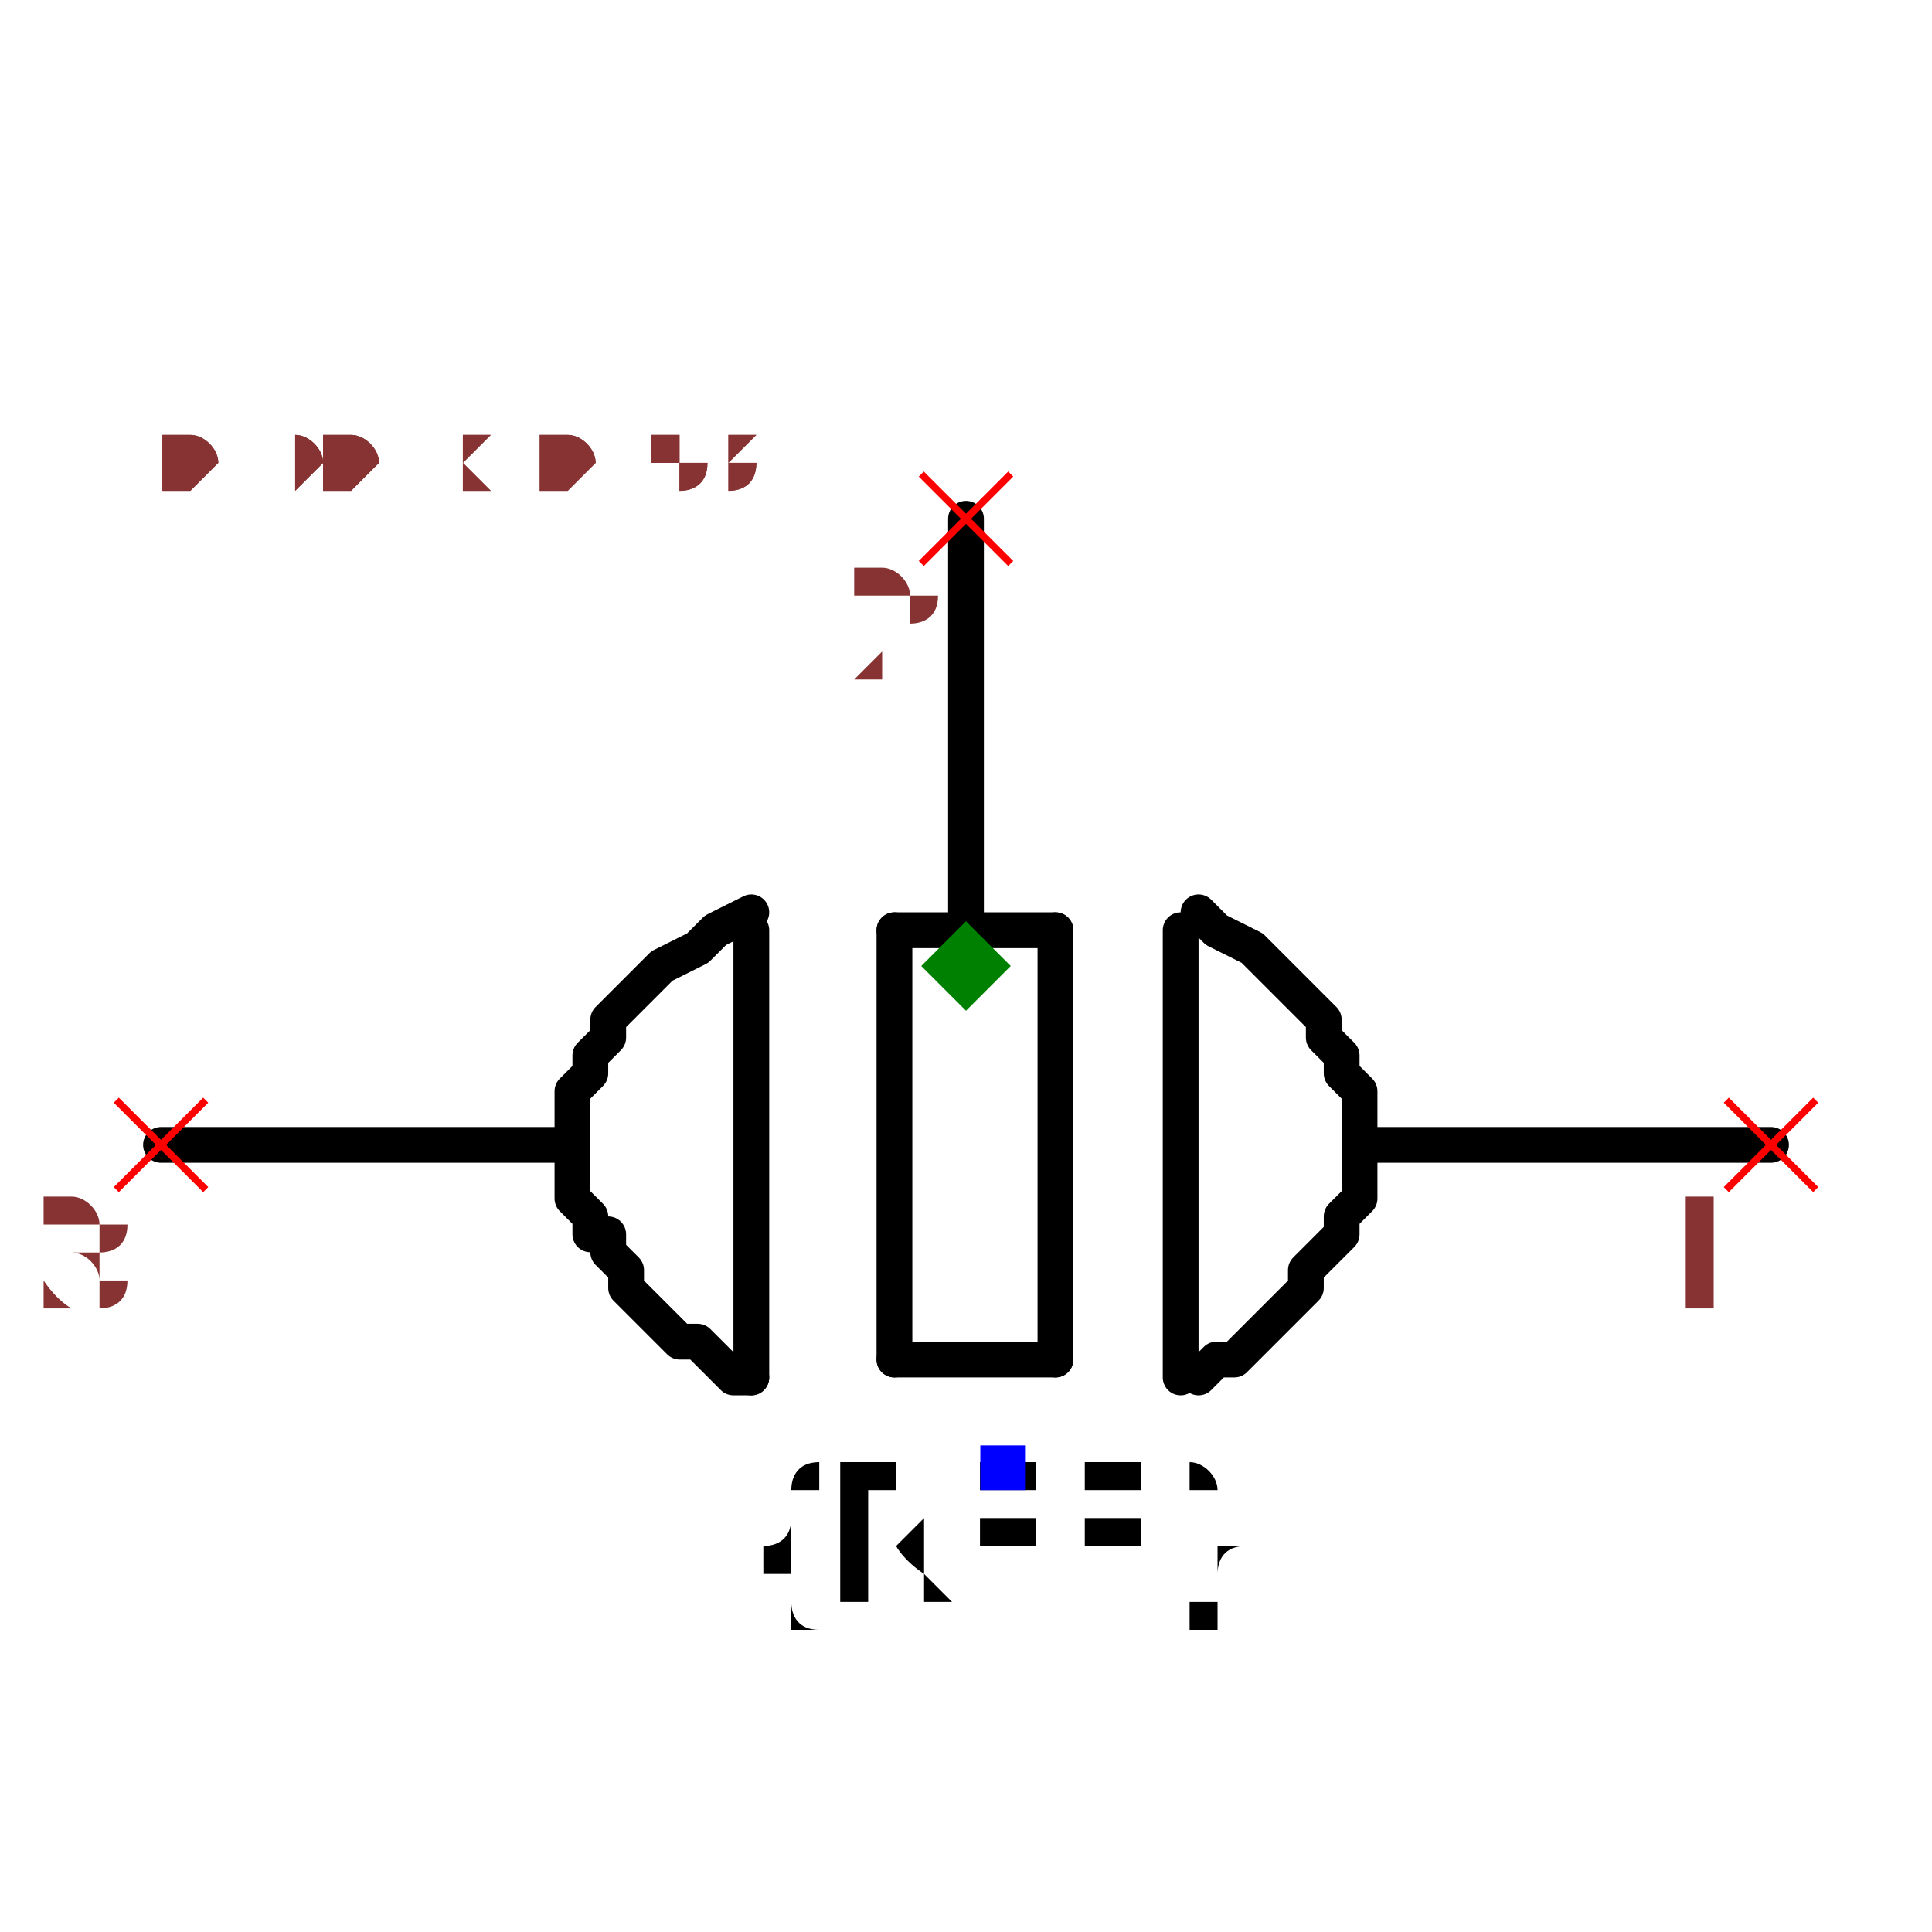
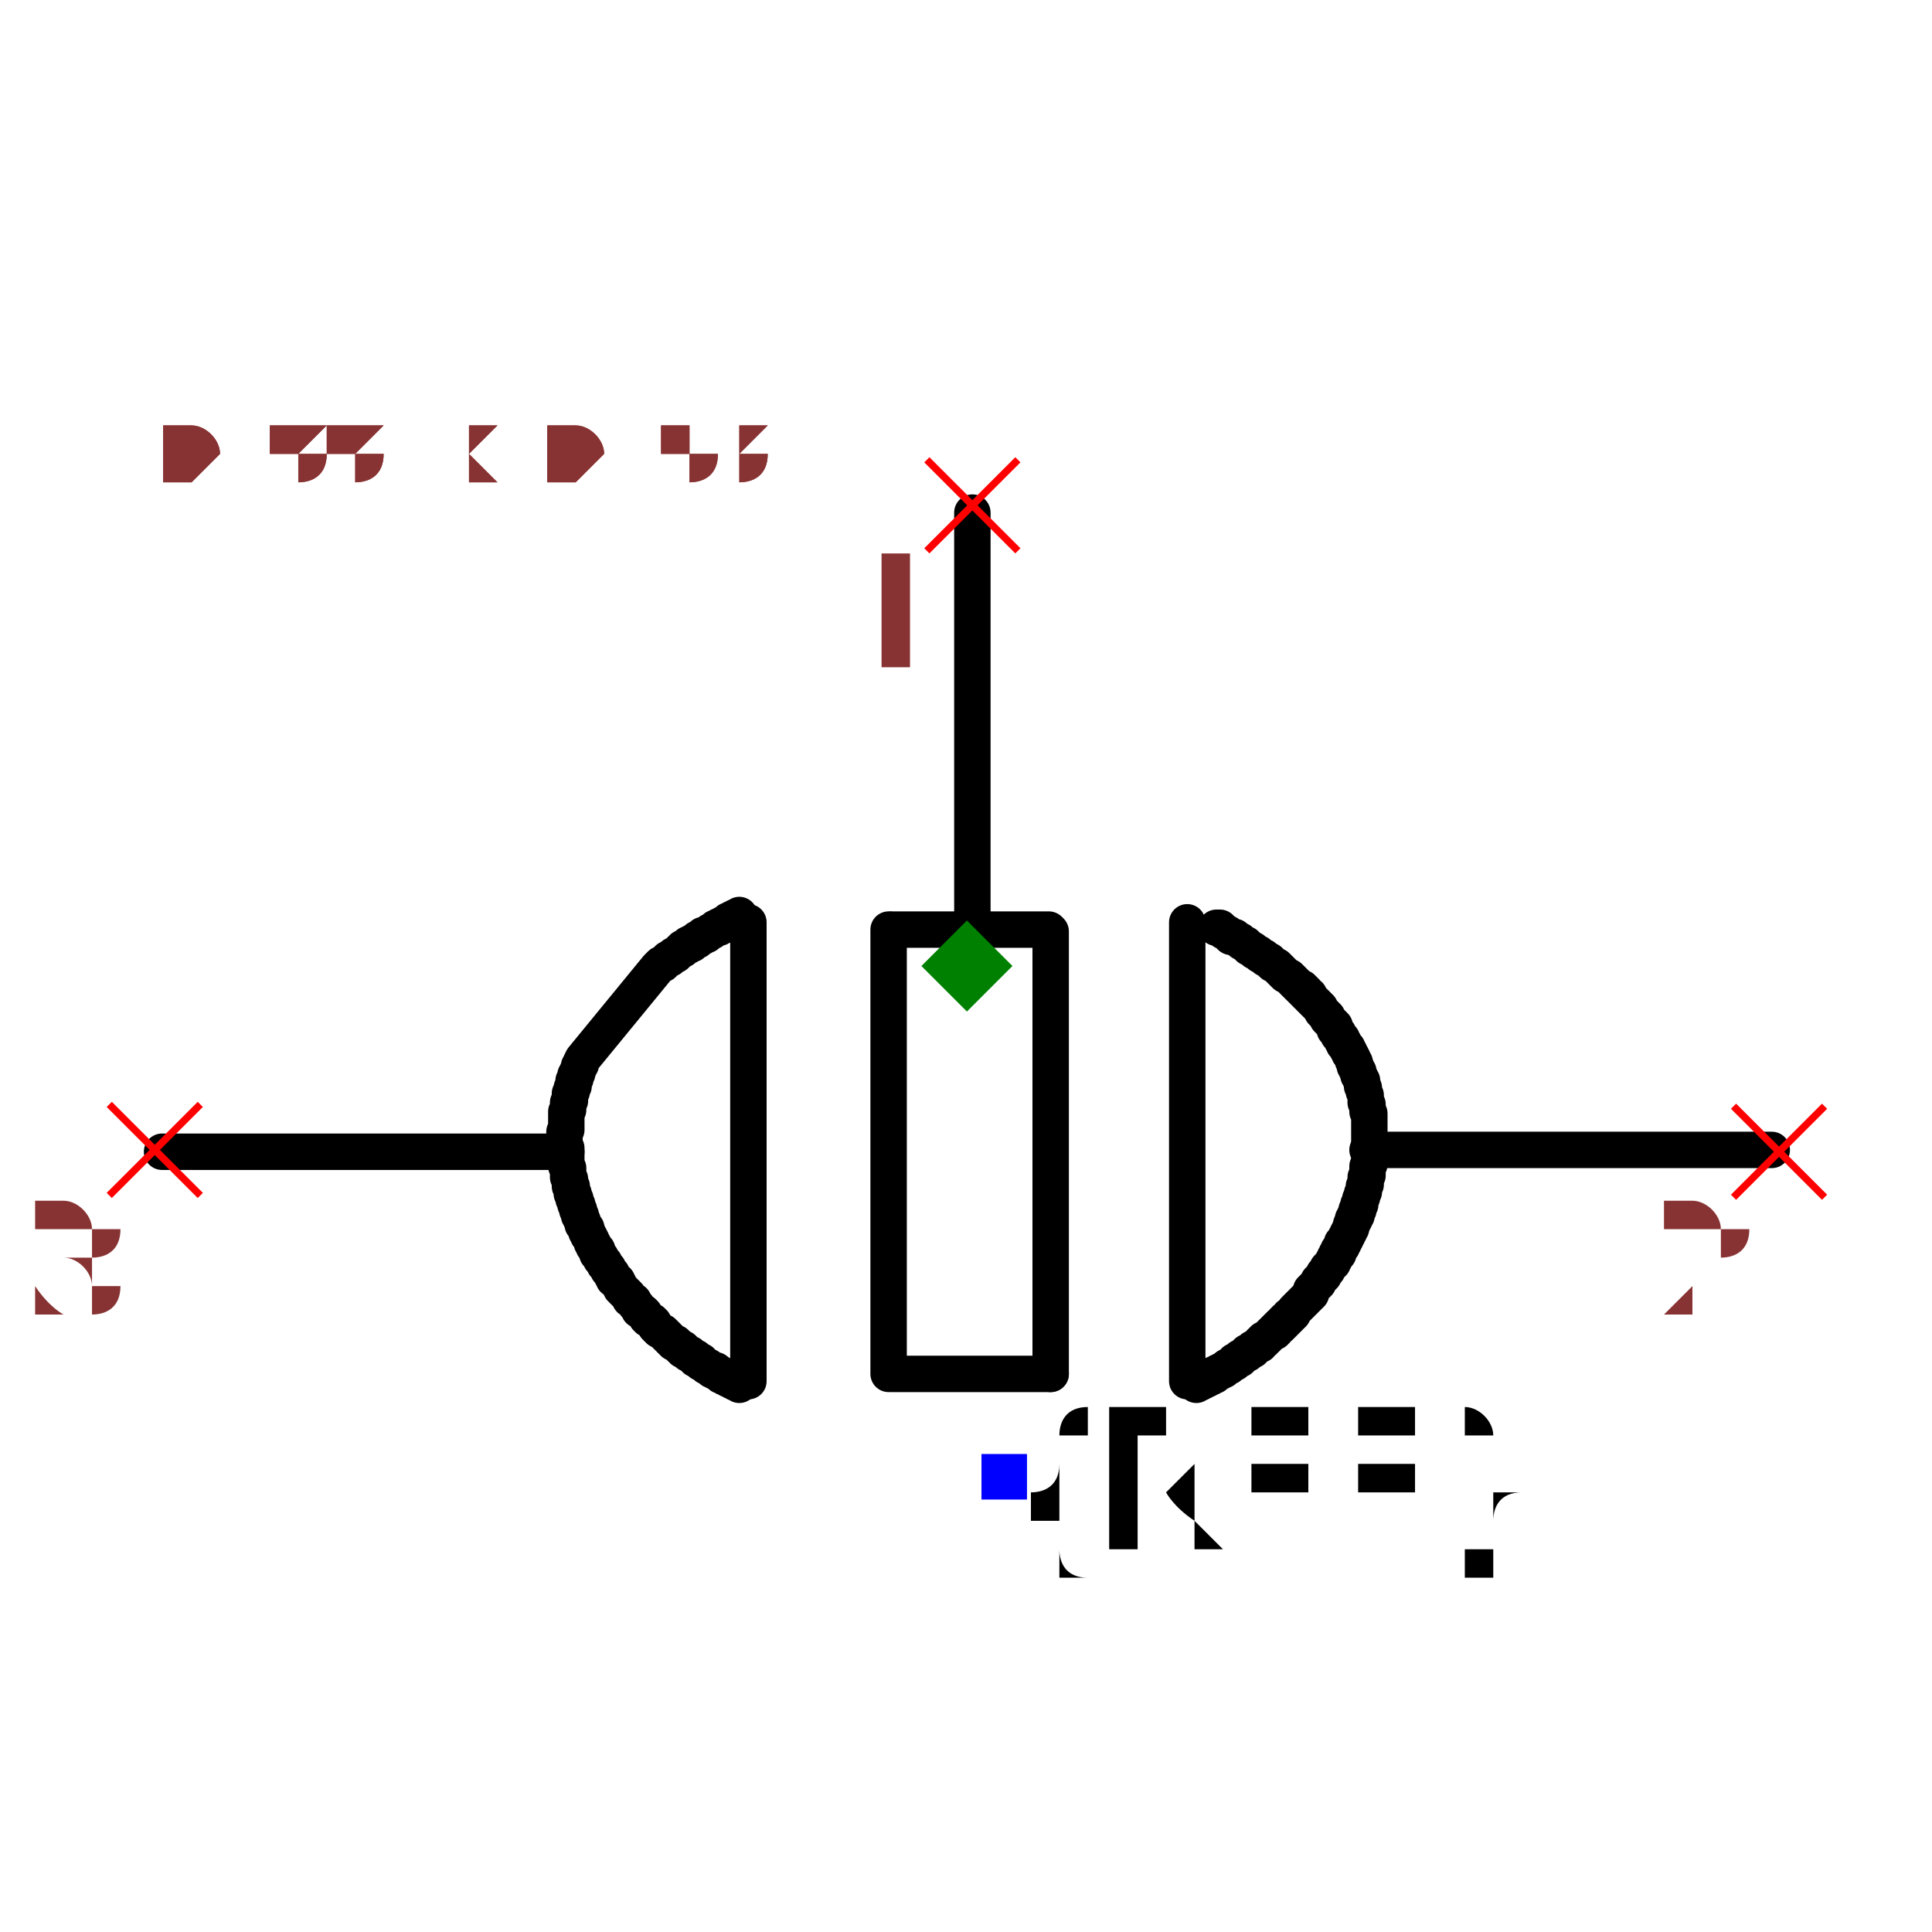
- <svg xmlns="http://www.w3.org/2000/svg" width="150" height="150" viewBox="-0.54 -0.318 1.08 0.636">
-   <path d="M0.22,0.1 L0.45,0.1" fill="none" stroke="black" stroke-width="0.02" stroke-linecap="round" stroke-linejoin="round" />
-   <path d="M-0.45,0.1 L-0.22,0.1" fill="none" stroke="black" stroke-width="0.02" stroke-linecap="round" stroke-linejoin="round" />
-   <path d="M-3.673940397442059e-18,-0.03 L-3.061616997868383e-17,-0.25" fill="none" stroke="black" stroke-width="0.02" stroke-linecap="round" stroke-linejoin="round" />
-   <path d="M-0.12,0.23 L-0.12,-0.02" fill="black" stroke="black" stroke-width="0.02" stroke-linecap="round" stroke-linejoin="round" />
-   <path d="M-0.04,0.22 L-0.04,-0.02" fill="black" stroke="black" stroke-width="0.02" stroke-linecap="round" stroke-linejoin="round" />
-   <path d="M0.05,0.22 L0.05,-0.02" fill="black" stroke="black" stroke-width="0.02" stroke-linecap="round" stroke-linejoin="round" />
-   <path d="M-0.04,0.22 L0.05,0.22" fill="black" stroke="black" stroke-width="0.02" stroke-linecap="round" stroke-linejoin="round" />
-   <path d="M-0.04,-0.02 L0.05,-0.02" fill="black" stroke="black" stroke-width="0.02" stroke-linecap="round" stroke-linejoin="round" />
-   <path d="M0.12,0.23 L0.12,-0.02" fill="black" stroke="black" stroke-width="0.02" stroke-linecap="round" stroke-linejoin="round" />
-   <path d="M0.13,-0.03 L0.13,-0.03 L0.14,-0.02 L0.16,-0.01 L0.17,-2.0818995585505005e-17 L0.18,0.01 L0.19,0.02 L0.2,0.03 L0.2,0.04 L0.21,0.05 L0.21,0.06 L0.22,0.07 L0.22,0.08 L0.22,0.09 L0.22,0.1 L0.22,0.11 L0.22,0.12 L0.22,0.13 L0.21,0.14 L0.21,0.15 L0.21,0.15 L0.2,0.16 L0.19,0.17 L0.19,0.18 L0.18,0.19 L0.17,0.2 L0.17,0.2 L0.16,0.21 L0.15,0.22 L0.14,0.22 L0.13,0.23 L0.13,0.23 L0.13,0.23" fill="none" stroke="black" stroke-width="0.02" stroke-linecap="round" stroke-linejoin="round" />
-   <path d="M-0.12,-0.03 L-0.12,-0.03 L-0.14,-0.02 L-0.15,-0.01 L-0.17,2.0818995585505005e-17 L-0.18,0.01 L-0.19,0.02 L-0.2,0.03 L-0.2,0.04 L-0.21,0.05 L-0.21,0.06 L-0.22,0.07 L-0.22,0.08 L-0.22,0.09 L-0.22,0.1 L-0.22,0.11 L-0.22,0.12 L-0.22,0.13 L-0.21,0.14 L-0.21,0.15 L-0.2,0.15 L-0.2,0.16 L-0.19,0.17 L-0.19,0.18 L-0.18,0.19 L-0.17,0.2 L-0.17,0.2 L-0.16,0.21 L-0.15,0.21 L-0.14,0.22 L-0.13,0.23 L-0.12,0.23 L-0.12,0.23" fill="none" stroke="black" stroke-width="0.02" stroke-linecap="round" stroke-linejoin="round" />
-   <text x="0.02" y="0.28" dx="0" dy="0.075" text-anchor="middle" style="font: 0.1px monospace; fill: black">{REF}</text>
+ <svg xmlns="http://www.w3.org/2000/svg" width="150" height="150" viewBox="-0.531 -0.318 1.061 0.636">
+   <path d="M0.22,0.101 L0.442,0.101" fill="none" stroke="black" stroke-width="0.02" stroke-linecap="round" stroke-linejoin="round" />
+   <path d="M-0.442,0.102 L-0.22,0.102" fill="none" stroke="black" stroke-width="0.02" stroke-linecap="round" stroke-linejoin="round" />
+   <path d="M0.003,-0.027 L0.003,-0.249" fill="none" stroke="black" stroke-width="0.02" stroke-linecap="round" stroke-linejoin="round" />
+   <path d="M-0.12,0.228 L-0.12,-0.024" fill="black" stroke="black" stroke-width="0.02" stroke-linecap="round" stroke-linejoin="round" />
+   <path d="M-0.043,0.224 L-0.043,-0.02" fill="black" stroke="black" stroke-width="0.02" stroke-linecap="round" stroke-linejoin="round" />
+   <path d="M0.046,0.224 L0.046,-0.019" fill="black" stroke="black" stroke-width="0.02" stroke-linecap="round" stroke-linejoin="round" />
+   <path d="M-0.041,0.224 L0.046,0.224" fill="black" stroke="black" stroke-width="0.02" stroke-linecap="round" stroke-linejoin="round" />
+   <path d="M-0.041,-0.02 L0.045,-0.02" fill="black" stroke="black" stroke-width="0.02" stroke-linecap="round" stroke-linejoin="round" />
+   <path d="M0.121,0.228 L0.121,-0.024" fill="black" stroke="black" stroke-width="0.02" stroke-linecap="round" stroke-linejoin="round" />
+   <path d="M0.137,-0.021 L0.137,-0.021 L0.139,-0.021 L0.14,-0.02 L0.141,-0.019 L0.143,-0.018 L0.144,-0.017 L0.145,-0.016 L0.147,-0.016 L0.148,-0.015 L0.15,-0.014 L0.151,-0.013 L0.153,-0.012 L0.154,-0.011 L0.155,-0.01 L0.157,-0.009 L0.158,-0.008 L0.16,-0.007 L0.161,-0.006 L0.163,-0.005 L0.164,-0.004 L0.166,-0.003 L0.167,-0.002 L0.168,-0.001 L0.17,0 L0.171,0.001 L0.173,0.003 L0.174,0.004 L0.175,0.005 L0.177,0.006 L0.178,0.007 L0.18,0.009 L0.18,0.009 L0.18,0.009 L0.18,0.009 L0.18,0.009 L0.18,0.009 L0.181,0.01 L0.181,0.01 L0.181,0.01 L0.182,0.011 L0.182,0.011 L0.182,0.011 L0.183,0.012 L0.183,0.012 L0.183,0.012 L0.184,0.012 L0.184,0.013 L0.184,0.013 L0.185,0.013 L0.185,0.014 L0.185,0.014 L0.186,0.014 L0.186,0.015 L0.186,0.015 L0.186,0.015 L0.187,0.016 L0.187,0.016 L0.187,0.016 L0.188,0.016 L0.188,0.017 L0.188,0.017 L0.188,0.017 L0.189,0.018 L0.189,0.018 L0.189,0.018 L0.19,0.019 L0.191,0.02 L0.192,0.021 L0.193,0.022 L0.194,0.023 L0.195,0.025 L0.196,0.026 L0.197,0.027 L0.198,0.028 L0.198,0.029 L0.199,0.03 L0.2,0.031 L0.201,0.032 L0.202,0.033 L0.202,0.035 L0.203,0.036 L0.204,0.037 L0.204,0.038 L0.205,0.039 L0.206,0.04 L0.206,0.041 L0.207,0.042 L0.207,0.043 L0.208,0.044 L0.209,0.045 L0.209,0.046 L0.21,0.047 L0.21,0.048 L0.211,0.049 L0.211,0.049 L0.211,0.049 L0.211,0.049 L0.212,0.051 L0.212,0.052 L0.213,0.053 L0.213,0.054 L0.213,0.055 L0.214,0.056 L0.214,0.057 L0.215,0.058 L0.215,0.06 L0.216,0.061 L0.216,0.062 L0.217,0.063 L0.217,0.064 L0.217,0.066 L0.218,0.067 L0.218,0.068 L0.218,0.069 L0.219,0.071 L0.219,0.072 L0.219,0.073 L0.219,0.075 L0.22,0.076 L0.22,0.077 L0.22,0.079 L0.22,0.08 L0.221,0.081 L0.221,0.083 L0.221,0.084 L0.221,0.085 L0.221,0.087 L0.221,0.087 L0.221,0.087 L0.221,0.088 L0.221,0.09 L0.221,0.091 L0.221,0.093 L0.221,0.094 L0.221,0.096 L0.221,0.097 L0.221,0.098 L0.221,0.1 L0.221,0.101 L0.221,0.102 L0.221,0.104 L0.221,0.105 L0.221,0.106 L0.221,0.108 L0.221,0.109 L0.22,0.11 L0.22,0.112 L0.22,0.113 L0.22,0.114 L0.22,0.115 L0.219,0.116 L0.219,0.118 L0.219,0.119 L0.219,0.12 L0.218,0.121 L0.218,0.122 L0.218,0.123 L0.218,0.124 L0.217,0.125 L0.217,0.125 L0.217,0.125 L0.217,0.126 L0.217,0.126 L0.217,0.127 L0.217,0.127 L0.217,0.127 L0.216,0.128 L0.216,0.128 L0.216,0.129 L0.216,0.129 L0.216,0.13 L0.216,0.13 L0.216,0.13 L0.216,0.131 L0.215,0.131 L0.215,0.132 L0.215,0.132 L0.215,0.132 L0.215,0.133 L0.215,0.133 L0.215,0.134 L0.214,0.134 L0.214,0.134 L0.214,0.135 L0.214,0.135 L0.214,0.136 L0.214,0.136 L0.214,0.137 L0.213,0.137 L0.213,0.137 L0.213,0.138 L0.213,0.138 L0.213,0.138 L0.213,0.139 L0.212,0.139 L0.212,0.14 L0.212,0.141 L0.211,0.142 L0.211,0.143 L0.211,0.144 L0.21,0.145 L0.21,0.145 L0.21,0.146 L0.209,0.147 L0.209,0.148 L0.208,0.149 L0.208,0.149 L0.208,0.15 L0.207,0.151 L0.207,0.152 L0.206,0.152 L0.206,0.153 L0.206,0.154 L0.205,0.155 L0.205,0.155 L0.204,0.156 L0.204,0.157 L0.204,0.158 L0.203,0.158 L0.203,0.159 L0.202,0.16 L0.202,0.16 L0.202,0.161 L0.202,0.161 L0.202,0.161 L0.201,0.162 L0.201,0.163 L0.2,0.164 L0.199,0.165 L0.199,0.165 L0.198,0.166 L0.198,0.167 L0.197,0.168 L0.196,0.169 L0.196,0.17 L0.195,0.171 L0.194,0.172 L0.193,0.173 L0.193,0.174 L0.192,0.175 L0.191,0.176 L0.19,0.177 L0.189,0.178 L0.189,0.18 L0.188,0.181 L0.187,0.182 L0.186,0.183 L0.185,0.184 L0.184,0.185 L0.183,0.186 L0.182,0.187 L0.181,0.188 L0.18,0.189 L0.179,0.191 L0.178,0.192 L0.178,0.192 L0.178,0.192 L0.177,0.192 L0.177,0.193 L0.176,0.194 L0.175,0.194 L0.175,0.195 L0.174,0.195 L0.174,0.196 L0.173,0.197 L0.172,0.197 L0.172,0.198 L0.171,0.198 L0.17,0.199 L0.17,0.2 L0.169,0.2 L0.169,0.201 L0.168,0.201 L0.167,0.202 L0.167,0.202 L0.166,0.203 L0.165,0.204 L0.165,0.204 L0.164,0.205 L0.163,0.205 L0.163,0.206 L0.162,0.206 L0.161,0.207 L0.161,0.208 L0.16,0.208 L0.159,0.209 L0.159,0.209 L0.159,0.209 L0.159,0.209 L0.158,0.21 L0.157,0.21 L0.157,0.211 L0.156,0.211 L0.155,0.212 L0.154,0.212 L0.154,0.213 L0.153,0.213 L0.152,0.214 L0.152,0.214 L0.151,0.215 L0.15,0.215 L0.15,0.216 L0.149,0.216 L0.148,0.217 L0.147,0.217 L0.147,0.218 L0.146,0.218 L0.145,0.219 L0.145,0.219 L0.144,0.22 L0.143,0.22 L0.142,0.221 L0.142,0.221 L0.141,0.222 L0.14,0.222 L0.139,0.223 L0.139,0.223 L0.138,0.223 L0.137,0.224 L0.137,0.224 L0.137,0.224 L0.137,0.224 L0.136,0.224 L0.136,0.225 L0.136,0.225 L0.135,0.225 L0.135,0.225 L0.134,0.225 L0.134,0.226 L0.134,0.226 L0.133,0.226 L0.133,0.226 L0.133,0.226 L0.132,0.227 L0.132,0.227 L0.131,0.227 L0.131,0.227 L0.131,0.227 L0.13,0.228 L0.13,0.228 L0.13,0.228 L0.129,0.228 L0.129,0.228 L0.128,0.229 L0.128,0.229 L0.128,0.229 L0.127,0.229 L0.127,0.229 L0.126,0.23 L0.126,0.23 L0.126,0.23 L0.126,0.23" fill="none" stroke="black" stroke-width="0.02" stroke-linecap="round" stroke-linejoin="round" />
+   <path d="M-0.125,-0.028 L-0.125,-0.028 L-0.125,-0.027 L-0.126,-0.027 L-0.126,-0.027 L-0.126,-0.027 L-0.127,-0.027 L-0.127,-0.026 L-0.128,-0.026 L-0.128,-0.026 L-0.128,-0.026 L-0.129,-0.026 L-0.129,-0.025 L-0.129,-0.025 L-0.13,-0.025 L-0.13,-0.025 L-0.131,-0.025 L-0.131,-0.024 L-0.131,-0.024 L-0.132,-0.024 L-0.132,-0.024 L-0.132,-0.024 L-0.133,-0.023 L-0.133,-0.023 L-0.134,-0.023 L-0.134,-0.023 L-0.134,-0.022 L-0.135,-0.022 L-0.135,-0.022 L-0.135,-0.022 L-0.136,-0.022 L-0.136,-0.021 L-0.136,-0.021 L-0.136,-0.021 L-0.137,-0.021 L-0.138,-0.021 L-0.139,-0.02 L-0.139,-0.02 L-0.14,-0.019 L-0.141,-0.019 L-0.142,-0.018 L-0.142,-0.018 L-0.143,-0.017 L-0.144,-0.017 L-0.145,-0.017 L-0.145,-0.016 L-0.146,-0.016 L-0.147,-0.015 L-0.148,-0.015 L-0.148,-0.014 L-0.149,-0.014 L-0.15,-0.013 L-0.151,-0.013 L-0.151,-0.012 L-0.152,-0.012 L-0.153,-0.012 L-0.153,-0.011 L-0.154,-0.011 L-0.155,-0.01 L-0.156,-0.01 L-0.156,-0.009 L-0.157,-0.009 L-0.158,-0.008 L-0.158,-0.008 L-0.158,-0.008 L-0.158,-0.008 L-0.159,-0.007 L-0.16,-0.006 L-0.161,-0.006 L-0.162,-0.005 L-0.163,-0.004 L-0.164,-0.004 L-0.165,-0.003 L-0.166,-0.002 L-0.167,-0.001 L-0.168,-0.001 L-0.169,0 L-0.17,0.001 L-0.211,0.051 L-0.212,0.053 L-0.212,0.054 L-0.213,0.055 L-0.213,0.056 L-0.214,0.058 L-0.214,0.059 L-0.215,0.06 L-0.215,0.061 L-0.215,0.061 L-0.215,0.061 L-0.215,0.062 L-0.216,0.063 L-0.216,0.065 L-0.216,0.066 L-0.217,0.067 L-0.217,0.068 L-0.217,0.069 L-0.218,0.07 L-0.218,0.071 L-0.218,0.073 L-0.218,0.074 L-0.219,0.075 L-0.219,0.076 L-0.219,0.078 L-0.219,0.079 L-0.22,0.08 L-0.22,0.081 L-0.22,0.083 L-0.22,0.084 L-0.22,0.085 L-0.22,0.087 L-0.22,0.088 L-0.22,0.09 L-0.221,0.091 L-0.221,0.092 L-0.221,0.094 L-0.221,0.095 L-0.221,0.097 L-0.221,0.098 L-0.22,0.1 L-0.22,0.1 L-0.22,0.1 L-0.22,0.101 L-0.22,0.102 L-0.22,0.102 L-0.22,0.103 L-0.22,0.104 L-0.22,0.105 L-0.22,0.106 L-0.22,0.107 L-0.22,0.108 L-0.22,0.109 L-0.22,0.11 L-0.219,0.111 L-0.219,0.111 L-0.219,0.112 L-0.219,0.113 L-0.219,0.114 L-0.219,0.115 L-0.219,0.116 L-0.218,0.117 L-0.218,0.117 L-0.218,0.118 L-0.218,0.119 L-0.218,0.12 L-0.218,0.121 L-0.217,0.121 L-0.217,0.122 L-0.217,0.123 L-0.217,0.124 L-0.217,0.125 L-0.216,0.125 L-0.216,0.125 L-0.216,0.125 L-0.216,0.126 L-0.216,0.126 L-0.216,0.127 L-0.216,0.127 L-0.216,0.127 L-0.216,0.128 L-0.215,0.128 L-0.215,0.129 L-0.215,0.129 L-0.215,0.129 L-0.215,0.13 L-0.215,0.13 L-0.215,0.131 L-0.215,0.131 L-0.214,0.131 L-0.214,0.132 L-0.214,0.132 L-0.214,0.133 L-0.214,0.133 L-0.214,0.134 L-0.214,0.134 L-0.213,0.134 L-0.213,0.135 L-0.213,0.135 L-0.213,0.136 L-0.213,0.136 L-0.213,0.136 L-0.213,0.137 L-0.212,0.137 L-0.212,0.138 L-0.212,0.138 L-0.212,0.138 L-0.212,0.139 L-0.211,0.14 L-0.211,0.142 L-0.21,0.143 L-0.209,0.144 L-0.209,0.146 L-0.208,0.147 L-0.208,0.148 L-0.207,0.149 L-0.206,0.151 L-0.206,0.152 L-0.205,0.153 L-0.205,0.154 L-0.204,0.155 L-0.203,0.156 L-0.203,0.158 L-0.202,0.159 L-0.201,0.16 L-0.201,0.161 L-0.2,0.162 L-0.199,0.163 L-0.199,0.164 L-0.198,0.165 L-0.197,0.166 L-0.197,0.167 L-0.196,0.168 L-0.195,0.169 L-0.195,0.17 L-0.194,0.171 L-0.194,0.172 L-0.194,0.172 L-0.194,0.172 L-0.192,0.173 L-0.191,0.175 L-0.19,0.177 L-0.189,0.178 L-0.187,0.18 L-0.186,0.181 L-0.185,0.183 L-0.183,0.184 L-0.182,0.186 L-0.181,0.187 L-0.18,0.189 L-0.178,0.19 L-0.177,0.191 L-0.176,0.193 L-0.175,0.194 L-0.173,0.195 L-0.172,0.196 L-0.171,0.198 L-0.17,0.199 L-0.169,0.2 L-0.167,0.201 L-0.166,0.202 L-0.165,0.203 L-0.164,0.204 L-0.163,0.205 L-0.162,0.206 L-0.161,0.207 L-0.16,0.207 L-0.159,0.208 L-0.158,0.209 L-0.158,0.209 L-0.158,0.209 L-0.157,0.21 L-0.156,0.21 L-0.156,0.211 L-0.155,0.211 L-0.154,0.212 L-0.154,0.212 L-0.153,0.213 L-0.152,0.213 L-0.151,0.214 L-0.151,0.214 L-0.15,0.215 L-0.149,0.215 L-0.149,0.216 L-0.148,0.216 L-0.147,0.217 L-0.146,0.217 L-0.146,0.218 L-0.145,0.218 L-0.144,0.219 L-0.144,0.219 L-0.143,0.22 L-0.142,0.22 L-0.141,0.221 L-0.141,0.221 L-0.14,0.222 L-0.139,0.222 L-0.138,0.222 L-0.138,0.223 L-0.137,0.223 L-0.136,0.224 L-0.136,0.224 L-0.136,0.224 L-0.136,0.224 L-0.135,0.224 L-0.135,0.224 L-0.135,0.225 L-0.134,0.225 L-0.134,0.225 L-0.134,0.225 L-0.133,0.225 L-0.133,0.226 L-0.132,0.226 L-0.132,0.226 L-0.132,0.226 L-0.131,0.226 L-0.131,0.227 L-0.131,0.227 L-0.13,0.227 L-0.13,0.227 L-0.129,0.228 L-0.129,0.228 L-0.129,0.228 L-0.128,0.228 L-0.128,0.228 L-0.127,0.228 L-0.127,0.229 L-0.127,0.229 L-0.126,0.229 L-0.126,0.229 L-0.126,0.229 L-0.125,0.23 L-0.125,0.23 L-0.125,0.23" fill="none" stroke="black" stroke-width="0.02" stroke-linecap="round" stroke-linejoin="round" />
+   <text x="0.021" y="0.281" dx="0" dy="0.038" text-anchor="start" style="font: 0.1px monospace; fill: black">{REF}</text>
  <rect x="0.008" y="0.268" width="0.025" height="0.025" fill="blue" />
-   <line x1="-0.025" y1="-0.275" x2="0.025" y2="-0.225" stroke="red" stroke-width="0.004" />
-   <line x1="-0.025" y1="-0.225" x2="0.025" y2="-0.275" stroke="red" stroke-width="0.004" />
-   <text x="-0.04" y="-0.16" text-anchor="middle" style="font: 0.08px monospace; fill: #833;">2</text>
-   <line x1="0.425" y1="0.075" x2="0.475" y2="0.125" stroke="red" stroke-width="0.004" />
-   <line x1="0.425" y1="0.125" x2="0.475" y2="0.075" stroke="red" stroke-width="0.004" />
-   <text x="0.41" y="0.19" text-anchor="middle" style="font: 0.08px monospace; fill: #833;">1</text>
-   <line x1="-0.475" y1="0.075" x2="-0.425" y2="0.125" stroke="red" stroke-width="0.004" />
-   <line x1="-0.475" y1="0.125" x2="-0.425" y2="0.075" stroke="red" stroke-width="0.004" />
-   <text x="-0.49" y="0.19" text-anchor="middle" style="font: 0.08px monospace; fill: #833;">3</text>
+   <line x1="-0.022" y1="-0.278" x2="0.028" y2="-0.228" stroke="red" stroke-width="0.004" />
+   <line x1="-0.022" y1="-0.228" x2="0.028" y2="-0.278" stroke="red" stroke-width="0.004" />
+   <text x="-0.037" y="-0.163" text-anchor="middle" style="font: 0.08px monospace; fill: #833;">1</text>
+   <line x1="0.421" y1="0.077" x2="0.471" y2="0.127" stroke="red" stroke-width="0.004" />
+   <line x1="0.421" y1="0.127" x2="0.471" y2="0.077" stroke="red" stroke-width="0.004" />
+   <text x="0.406" y="0.192" text-anchor="middle" style="font: 0.08px monospace; fill: #833;">2</text>
+   <line x1="-0.471" y1="0.076" x2="-0.421" y2="0.126" stroke="red" stroke-width="0.004" />
+   <line x1="-0.471" y1="0.126" x2="-0.421" y2="0.076" stroke="red" stroke-width="0.004" />
+   <text x="-0.486" y="0.191" text-anchor="middle" style="font: 0.08px monospace; fill: #833;">3</text>
  <path d="M 0 -0.025 L 0.025 0 L 0 0.025 L -0.025 0 Z" fill="green" />
-   <text x="-0.45" y="-0.265" style="font: 0.05px monospace; fill: #833;">0.90 x 0.53</text>
-   <text x="-0.45" y="-0.265" style="font: 0.05px monospace; fill: #833;">0.90 x 0.53</text>
+   <text x="-0.442" y="-0.265" style="font: 0.05px monospace; fill: #833;">0.88 x 0.53</text>
+   <text x="-0.442" y="-0.265" style="font: 0.05px monospace; fill: #833;">0.88 x 0.53</text>
</svg>
